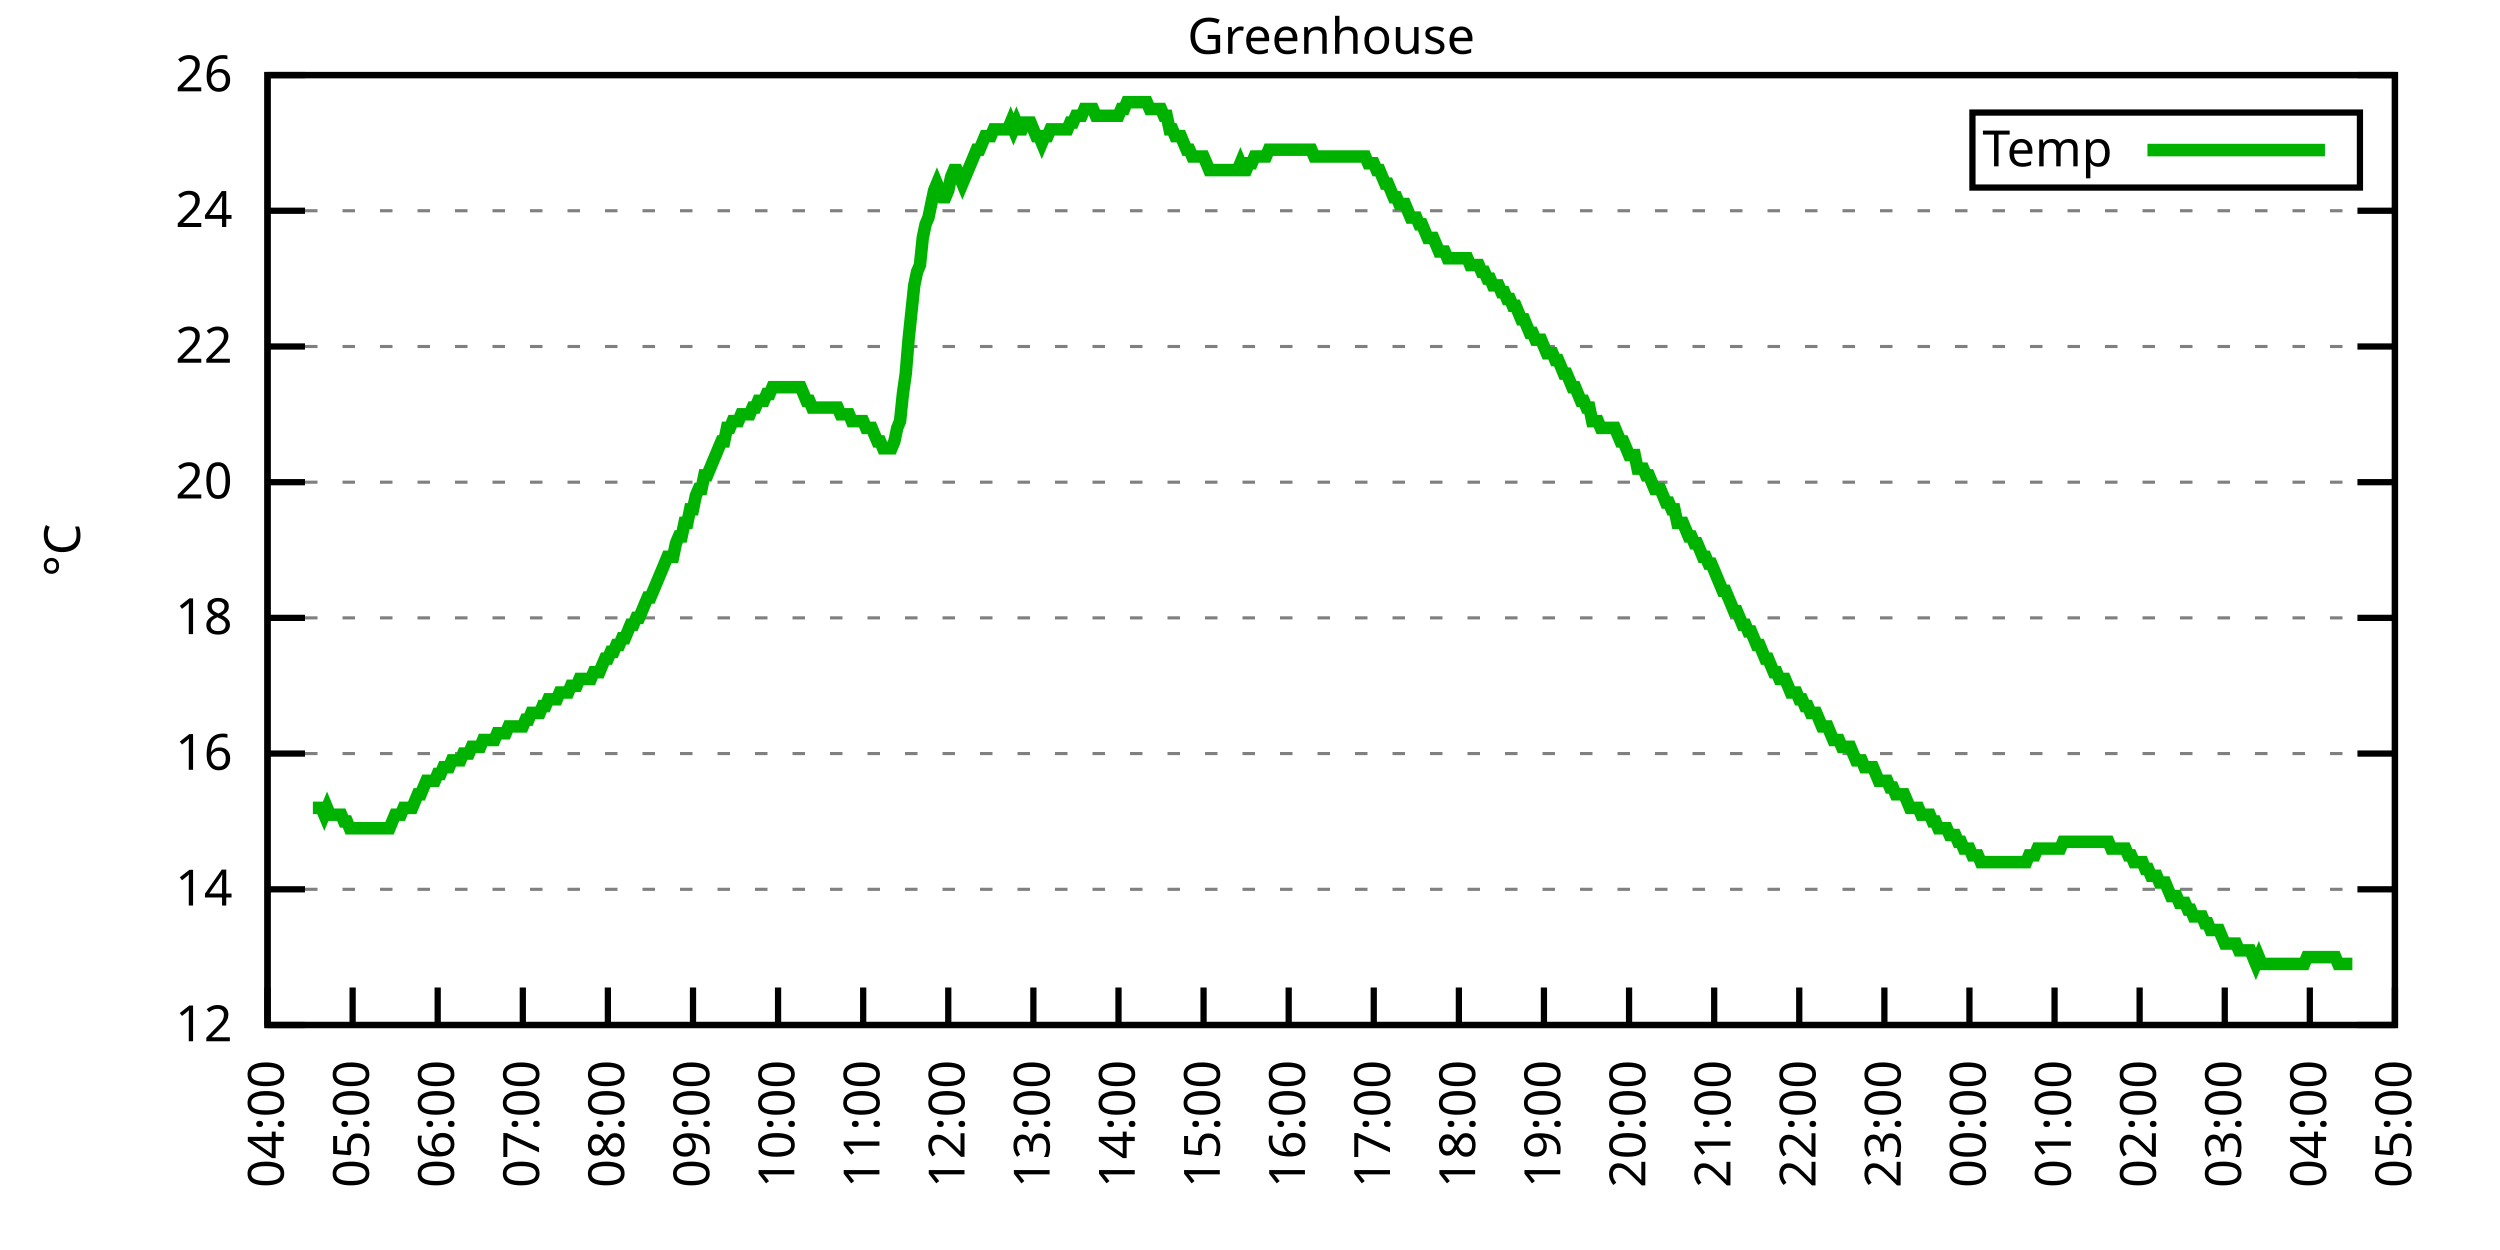
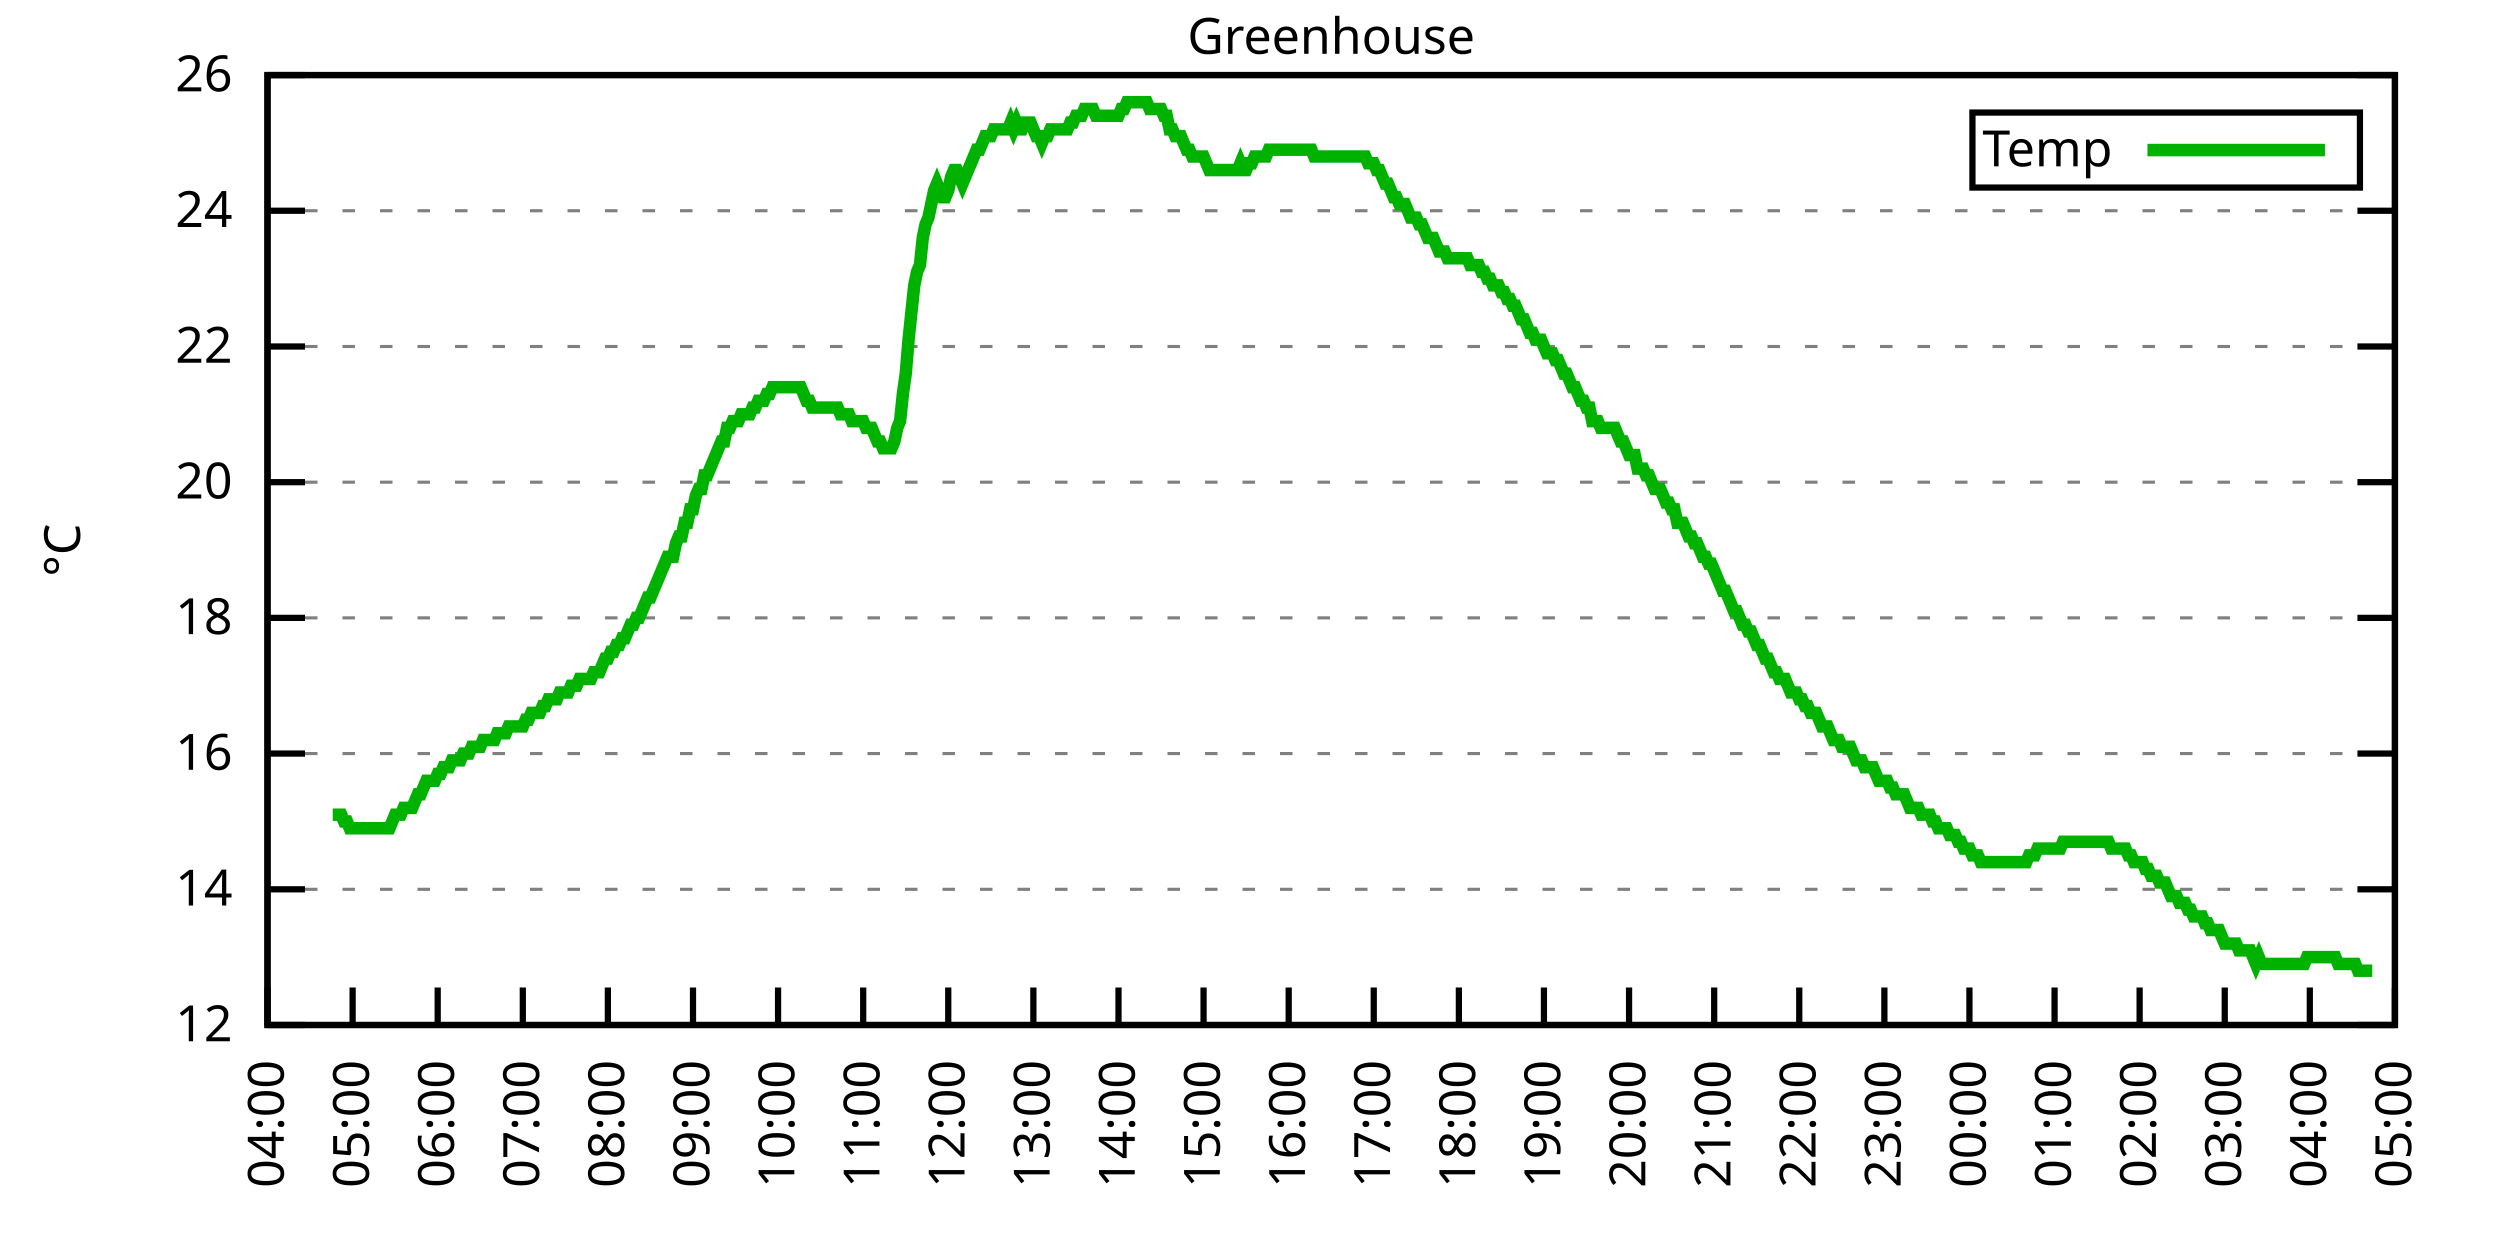
<svg xmlns="http://www.w3.org/2000/svg" xmlns:xlink="http://www.w3.org/1999/xlink" width="400" height="200" viewBox="0 0 400 200">
  <g id="gnuplot_canvas">
    <rect x="0" y="0" width="400" height="200" fill="none" />
    <defs>
      <circle id="gpDot" r="0.5" stroke-width="0.5" stroke="currentColor" />
      <path id="gpPt0" stroke-width="0.333" stroke="currentColor" d="M-1,0 h2 M0,-1 v2" />
      <path id="gpPt1" stroke-width="0.333" stroke="currentColor" d="M-1,-1 L1,1 M1,-1 L-1,1" />
      <path id="gpPt2" stroke-width="0.333" stroke="currentColor" d="M-1,0 L1,0 M0,-1 L0,1 M-1,-1 L1,1 M-1,1 L1,-1" />
      <rect id="gpPt3" stroke-width="0.333" stroke="currentColor" x="-1" y="-1" width="2" height="2" />
      <rect id="gpPt4" stroke-width="0.333" stroke="currentColor" fill="currentColor" x="-1" y="-1" width="2" height="2" />
      <circle id="gpPt5" stroke-width="0.333" stroke="currentColor" cx="0" cy="0" r="1" />
      <use xlink:href="#gpPt5" id="gpPt6" fill="currentColor" stroke="none" />
      <path id="gpPt7" stroke-width="0.333" stroke="currentColor" d="M0,-1.33 L-1.33,0.67 L1.33,0.67 z" />
      <use xlink:href="#gpPt7" id="gpPt8" fill="currentColor" stroke="none" />
      <use xlink:href="#gpPt7" id="gpPt9" stroke="currentColor" transform="rotate(180)" />
      <use xlink:href="#gpPt9" id="gpPt10" fill="currentColor" stroke="none" />
      <use xlink:href="#gpPt3" id="gpPt11" stroke="currentColor" transform="rotate(45)" />
      <use xlink:href="#gpPt11" id="gpPt12" fill="currentColor" stroke="none" />
      <path id="gpPt13" stroke-width="0.333" stroke="currentColor" d="M0,1.330 L1.265,0.411 L0.782,-1.067 L-0.782,-1.076 L-1.265,0.411 z" />
      <use xlink:href="#gpPt13" id="gpPt14" fill="currentColor" stroke="none" />
      <filter id="textbox" filterUnits="objectBoundingBox" x="0" y="0" height="1" width="1">
        <feFlood flood-color="white" flood-opacity="1" result="bgnd" />
        <feComposite in="SourceGraphic" in2="bgnd" operator="atop" />
      </filter>
      <filter id="greybox" filterUnits="objectBoundingBox" x="0" y="0" height="1" width="1">
        <feFlood flood-color="lightgrey" flood-opacity="1" result="grey" />
        <feComposite in="SourceGraphic" in2="grey" operator="atop" />
      </filter>
    </defs>
    <g fill="none" color="white" stroke="currentColor" stroke-width="1.00" stroke-linecap="butt" stroke-linejoin="miter">
</g>
    <g fill="none" color="black" stroke="currentColor" stroke-width="1.00" stroke-linecap="butt" stroke-linejoin="miter">
      <g stroke="none" shape-rendering="crispEdges">
        <polygon fill="rgb(255, 255, 255)" points="42.80,164.00 383.18,164.00 383.18,12.02 42.80,12.02 " />
      </g>
    </g>
    <g fill="none" color="black" stroke="currentColor" stroke-width="1.00" stroke-linecap="butt" stroke-linejoin="miter">
</g>
    <g fill="none" color="black" stroke="black" stroke-width="0.50" stroke-linecap="butt" stroke-linejoin="miter">
</g>
    <g fill="none" color="gray" stroke="currentColor" stroke-width="0.50" stroke-linecap="butt" stroke-linejoin="miter">
      <path stroke="gray" stroke-dasharray="2,4" class="gridline" d="M42.80,164.00 L383.19,164.00  " />
    </g>
    <g fill="none" color="gray" stroke="gray" stroke-width="1.00" stroke-linecap="butt" stroke-linejoin="miter">
</g>
    <g fill="none" color="black" stroke="currentColor" stroke-width="1.00" stroke-linecap="butt" stroke-linejoin="miter">
      <path stroke="black" d="M42.80,164.00 L48.80,164.00 M383.19,164.00 L377.19,164.00  " />
      <g transform="translate(37.20,166.60)" stroke="none" fill="black" font-family="Sans" font-size="8.00" text-anchor="end">
        <text>
          <tspan font-family="Sans"> 12</tspan>
        </text>
      </g>
    </g>
    <g fill="none" color="black" stroke="currentColor" stroke-width="1.00" stroke-linecap="butt" stroke-linejoin="miter">
</g>
    <g fill="none" color="black" stroke="black" stroke-width="0.50" stroke-linecap="butt" stroke-linejoin="miter">
</g>
    <g fill="none" color="gray" stroke="currentColor" stroke-width="0.50" stroke-linecap="butt" stroke-linejoin="miter">
      <path stroke="gray" stroke-dasharray="2,4" class="gridline" d="M42.80,142.29 L383.19,142.29  " />
    </g>
    <g fill="none" color="gray" stroke="gray" stroke-width="1.00" stroke-linecap="butt" stroke-linejoin="miter">
</g>
    <g fill="none" color="black" stroke="currentColor" stroke-width="1.00" stroke-linecap="butt" stroke-linejoin="miter">
      <path stroke="black" d="M42.80,142.29 L48.80,142.29 M383.19,142.29 L377.19,142.29  " />
      <g transform="translate(37.20,144.89)" stroke="none" fill="black" font-family="Sans" font-size="8.00" text-anchor="end">
        <text>
          <tspan font-family="Sans"> 14</tspan>
        </text>
      </g>
    </g>
    <g fill="none" color="black" stroke="currentColor" stroke-width="1.00" stroke-linecap="butt" stroke-linejoin="miter">
</g>
    <g fill="none" color="black" stroke="black" stroke-width="0.50" stroke-linecap="butt" stroke-linejoin="miter">
</g>
    <g fill="none" color="gray" stroke="currentColor" stroke-width="0.50" stroke-linecap="butt" stroke-linejoin="miter">
      <path stroke="gray" stroke-dasharray="2,4" class="gridline" d="M42.80,120.57 L383.19,120.57  " />
    </g>
    <g fill="none" color="gray" stroke="gray" stroke-width="1.00" stroke-linecap="butt" stroke-linejoin="miter">
</g>
    <g fill="none" color="black" stroke="currentColor" stroke-width="1.00" stroke-linecap="butt" stroke-linejoin="miter">
      <path stroke="black" d="M42.80,120.57 L48.80,120.57 M383.19,120.57 L377.19,120.57  " />
      <g transform="translate(37.20,123.17)" stroke="none" fill="black" font-family="Sans" font-size="8.00" text-anchor="end">
        <text>
          <tspan font-family="Sans"> 16</tspan>
        </text>
      </g>
    </g>
    <g fill="none" color="black" stroke="currentColor" stroke-width="1.00" stroke-linecap="butt" stroke-linejoin="miter">
</g>
    <g fill="none" color="black" stroke="black" stroke-width="0.50" stroke-linecap="butt" stroke-linejoin="miter">
</g>
    <g fill="none" color="gray" stroke="currentColor" stroke-width="0.50" stroke-linecap="butt" stroke-linejoin="miter">
      <path stroke="gray" stroke-dasharray="2,4" class="gridline" d="M42.80,98.86 L383.19,98.86  " />
    </g>
    <g fill="none" color="gray" stroke="gray" stroke-width="1.00" stroke-linecap="butt" stroke-linejoin="miter">
</g>
    <g fill="none" color="black" stroke="currentColor" stroke-width="1.00" stroke-linecap="butt" stroke-linejoin="miter">
      <path stroke="black" d="M42.80,98.86 L48.80,98.86 M383.19,98.86 L377.19,98.86  " />
      <g transform="translate(37.20,101.46)" stroke="none" fill="black" font-family="Sans" font-size="8.00" text-anchor="end">
        <text>
          <tspan font-family="Sans"> 18</tspan>
        </text>
      </g>
    </g>
    <g fill="none" color="black" stroke="currentColor" stroke-width="1.00" stroke-linecap="butt" stroke-linejoin="miter">
</g>
    <g fill="none" color="black" stroke="black" stroke-width="0.50" stroke-linecap="butt" stroke-linejoin="miter">
</g>
    <g fill="none" color="gray" stroke="currentColor" stroke-width="0.50" stroke-linecap="butt" stroke-linejoin="miter">
      <path stroke="gray" stroke-dasharray="2,4" class="gridline" d="M42.80,77.15 L383.19,77.15  " />
    </g>
    <g fill="none" color="gray" stroke="gray" stroke-width="1.00" stroke-linecap="butt" stroke-linejoin="miter">
</g>
    <g fill="none" color="black" stroke="currentColor" stroke-width="1.00" stroke-linecap="butt" stroke-linejoin="miter">
      <path stroke="black" d="M42.80,77.15 L48.80,77.15 M383.19,77.15 L377.19,77.15  " />
      <g transform="translate(37.20,79.75)" stroke="none" fill="black" font-family="Sans" font-size="8.00" text-anchor="end">
        <text>
          <tspan font-family="Sans"> 20</tspan>
        </text>
      </g>
    </g>
    <g fill="none" color="black" stroke="currentColor" stroke-width="1.00" stroke-linecap="butt" stroke-linejoin="miter">
</g>
    <g fill="none" color="black" stroke="black" stroke-width="0.50" stroke-linecap="butt" stroke-linejoin="miter">
</g>
    <g fill="none" color="gray" stroke="currentColor" stroke-width="0.50" stroke-linecap="butt" stroke-linejoin="miter">
      <path stroke="gray" stroke-dasharray="2,4" class="gridline" d="M42.80,55.44 L383.19,55.44  " />
    </g>
    <g fill="none" color="gray" stroke="gray" stroke-width="1.00" stroke-linecap="butt" stroke-linejoin="miter">
</g>
    <g fill="none" color="black" stroke="currentColor" stroke-width="1.00" stroke-linecap="butt" stroke-linejoin="miter">
      <path stroke="black" d="M42.80,55.44 L48.80,55.44 M383.19,55.44 L377.19,55.44  " />
      <g transform="translate(37.20,58.04)" stroke="none" fill="black" font-family="Sans" font-size="8.00" text-anchor="end">
        <text>
          <tspan font-family="Sans"> 22</tspan>
        </text>
      </g>
    </g>
    <g fill="none" color="black" stroke="currentColor" stroke-width="1.00" stroke-linecap="butt" stroke-linejoin="miter">
</g>
    <g fill="none" color="black" stroke="black" stroke-width="0.50" stroke-linecap="butt" stroke-linejoin="miter">
</g>
    <g fill="none" color="gray" stroke="currentColor" stroke-width="0.50" stroke-linecap="butt" stroke-linejoin="miter">
      <path stroke="gray" stroke-dasharray="2,4" class="gridline" d="M42.80,33.72 L383.19,33.72  " />
    </g>
    <g fill="none" color="gray" stroke="gray" stroke-width="1.00" stroke-linecap="butt" stroke-linejoin="miter">
</g>
    <g fill="none" color="black" stroke="currentColor" stroke-width="1.00" stroke-linecap="butt" stroke-linejoin="miter">
      <path stroke="black" d="M42.80,33.72 L48.80,33.72 M383.19,33.72 L377.19,33.72  " />
      <g transform="translate(37.20,36.32)" stroke="none" fill="black" font-family="Sans" font-size="8.00" text-anchor="end">
        <text>
          <tspan font-family="Sans"> 24</tspan>
        </text>
      </g>
    </g>
    <g fill="none" color="black" stroke="currentColor" stroke-width="1.00" stroke-linecap="butt" stroke-linejoin="miter">
</g>
    <g fill="none" color="black" stroke="black" stroke-width="0.50" stroke-linecap="butt" stroke-linejoin="miter">
</g>
    <g fill="none" color="gray" stroke="currentColor" stroke-width="0.50" stroke-linecap="butt" stroke-linejoin="miter">
      <path stroke="gray" stroke-dasharray="2,4" class="gridline" d="M42.80,12.01 L383.19,12.01  " />
    </g>
    <g fill="none" color="gray" stroke="gray" stroke-width="1.00" stroke-linecap="butt" stroke-linejoin="miter">
</g>
    <g fill="none" color="black" stroke="currentColor" stroke-width="1.00" stroke-linecap="butt" stroke-linejoin="miter">
      <path stroke="black" d="M42.80,12.01 L48.80,12.01 M383.19,12.01 L377.19,12.01  " />
      <g transform="translate(37.20,14.61)" stroke="none" fill="black" font-family="Sans" font-size="8.00" text-anchor="end">
        <text>
          <tspan font-family="Sans"> 26</tspan>
        </text>
      </g>
    </g>
    <g fill="none" color="black" stroke="currentColor" stroke-width="1.00" stroke-linecap="butt" stroke-linejoin="miter">
      <path stroke="black" d="M42.80,164.00 L42.80,158.00  " />
      <g transform="translate(45.40,169.60) rotate(270.00)" stroke="none" fill="black" font-family="Sans" font-size="8.00" text-anchor="end">
        <text>
          <tspan font-family="Sans">04:00</tspan>
        </text>
      </g>
    </g>
    <g fill="none" color="black" stroke="currentColor" stroke-width="1.00" stroke-linecap="butt" stroke-linejoin="miter">
      <path stroke="black" d="M56.42,164.00 L56.42,158.00  " />
      <g transform="translate(59.02,169.60) rotate(270.00)" stroke="none" fill="black" font-family="Sans" font-size="8.00" text-anchor="end">
        <text>
          <tspan font-family="Sans">05:00</tspan>
        </text>
      </g>
    </g>
    <g fill="none" color="black" stroke="currentColor" stroke-width="1.00" stroke-linecap="butt" stroke-linejoin="miter">
      <path stroke="black" d="M70.03,164.00 L70.03,158.00  " />
      <g transform="translate(72.63,169.60) rotate(270.00)" stroke="none" fill="black" font-family="Sans" font-size="8.00" text-anchor="end">
        <text>
          <tspan font-family="Sans">06:00</tspan>
        </text>
      </g>
    </g>
    <g fill="none" color="black" stroke="currentColor" stroke-width="1.00" stroke-linecap="butt" stroke-linejoin="miter">
      <path stroke="black" d="M83.65,164.00 L83.65,158.00  " />
      <g transform="translate(86.25,169.60) rotate(270.00)" stroke="none" fill="black" font-family="Sans" font-size="8.00" text-anchor="end">
        <text>
          <tspan font-family="Sans">07:00</tspan>
        </text>
      </g>
    </g>
    <g fill="none" color="black" stroke="currentColor" stroke-width="1.00" stroke-linecap="butt" stroke-linejoin="miter">
      <path stroke="black" d="M97.26,164.00 L97.26,158.00  " />
      <g transform="translate(99.86,169.60) rotate(270.00)" stroke="none" fill="black" font-family="Sans" font-size="8.00" text-anchor="end">
        <text>
          <tspan font-family="Sans">08:00</tspan>
        </text>
      </g>
    </g>
    <g fill="none" color="black" stroke="currentColor" stroke-width="1.00" stroke-linecap="butt" stroke-linejoin="miter">
      <path stroke="black" d="M110.88,164.00 L110.88,158.00  " />
      <g transform="translate(113.48,169.60) rotate(270.00)" stroke="none" fill="black" font-family="Sans" font-size="8.00" text-anchor="end">
        <text>
          <tspan font-family="Sans">09:00</tspan>
        </text>
      </g>
    </g>
    <g fill="none" color="black" stroke="currentColor" stroke-width="1.00" stroke-linecap="butt" stroke-linejoin="miter">
      <path stroke="black" d="M124.49,164.00 L124.49,158.00  " />
      <g transform="translate(127.09,169.60) rotate(270.00)" stroke="none" fill="black" font-family="Sans" font-size="8.00" text-anchor="end">
        <text>
          <tspan font-family="Sans">10:00</tspan>
        </text>
      </g>
    </g>
    <g fill="none" color="black" stroke="currentColor" stroke-width="1.00" stroke-linecap="butt" stroke-linejoin="miter">
      <path stroke="black" d="M138.11,164.00 L138.11,158.00  " />
      <g transform="translate(140.71,169.60) rotate(270.00)" stroke="none" fill="black" font-family="Sans" font-size="8.00" text-anchor="end">
        <text>
          <tspan font-family="Sans">11:00</tspan>
        </text>
      </g>
    </g>
    <g fill="none" color="black" stroke="currentColor" stroke-width="1.00" stroke-linecap="butt" stroke-linejoin="miter">
      <path stroke="black" d="M151.72,164.00 L151.72,158.00  " />
      <g transform="translate(154.32,169.60) rotate(270.00)" stroke="none" fill="black" font-family="Sans" font-size="8.00" text-anchor="end">
        <text>
          <tspan font-family="Sans">12:00</tspan>
        </text>
      </g>
    </g>
    <g fill="none" color="black" stroke="currentColor" stroke-width="1.00" stroke-linecap="butt" stroke-linejoin="miter">
      <path stroke="black" d="M165.34,164.00 L165.34,158.00  " />
      <g transform="translate(167.94,169.60) rotate(270.00)" stroke="none" fill="black" font-family="Sans" font-size="8.00" text-anchor="end">
        <text>
          <tspan font-family="Sans">13:00</tspan>
        </text>
      </g>
    </g>
    <g fill="none" color="black" stroke="currentColor" stroke-width="1.00" stroke-linecap="butt" stroke-linejoin="miter">
      <path stroke="black" d="M178.96,164.00 L178.96,158.00  " />
      <g transform="translate(181.56,169.60) rotate(270.00)" stroke="none" fill="black" font-family="Sans" font-size="8.00" text-anchor="end">
        <text>
          <tspan font-family="Sans">14:00</tspan>
        </text>
      </g>
    </g>
    <g fill="none" color="black" stroke="currentColor" stroke-width="1.00" stroke-linecap="butt" stroke-linejoin="miter">
      <path stroke="black" d="M192.57,164.00 L192.57,158.00  " />
      <g transform="translate(195.17,169.60) rotate(270.00)" stroke="none" fill="black" font-family="Sans" font-size="8.00" text-anchor="end">
        <text>
          <tspan font-family="Sans">15:00</tspan>
        </text>
      </g>
    </g>
    <g fill="none" color="black" stroke="currentColor" stroke-width="1.00" stroke-linecap="butt" stroke-linejoin="miter">
      <path stroke="black" d="M206.19,164.00 L206.19,158.00  " />
      <g transform="translate(208.79,169.60) rotate(270.00)" stroke="none" fill="black" font-family="Sans" font-size="8.00" text-anchor="end">
        <text>
          <tspan font-family="Sans">16:00</tspan>
        </text>
      </g>
    </g>
    <g fill="none" color="black" stroke="currentColor" stroke-width="1.00" stroke-linecap="butt" stroke-linejoin="miter">
      <path stroke="black" d="M219.80,164.00 L219.80,158.00  " />
      <g transform="translate(222.40,169.60) rotate(270.00)" stroke="none" fill="black" font-family="Sans" font-size="8.00" text-anchor="end">
        <text>
          <tspan font-family="Sans">17:00</tspan>
        </text>
      </g>
    </g>
    <g fill="none" color="black" stroke="currentColor" stroke-width="1.00" stroke-linecap="butt" stroke-linejoin="miter">
      <path stroke="black" d="M233.42,164.00 L233.42,158.00  " />
      <g transform="translate(236.02,169.60) rotate(270.00)" stroke="none" fill="black" font-family="Sans" font-size="8.00" text-anchor="end">
        <text>
          <tspan font-family="Sans">18:00</tspan>
        </text>
      </g>
    </g>
    <g fill="none" color="black" stroke="currentColor" stroke-width="1.00" stroke-linecap="butt" stroke-linejoin="miter">
      <path stroke="black" d="M247.03,164.00 L247.03,158.00  " />
      <g transform="translate(249.63,169.60) rotate(270.00)" stroke="none" fill="black" font-family="Sans" font-size="8.00" text-anchor="end">
        <text>
          <tspan font-family="Sans">19:00</tspan>
        </text>
      </g>
    </g>
    <g fill="none" color="black" stroke="currentColor" stroke-width="1.00" stroke-linecap="butt" stroke-linejoin="miter">
      <path stroke="black" d="M260.65,164.00 L260.65,158.00  " />
      <g transform="translate(263.25,169.60) rotate(270.00)" stroke="none" fill="black" font-family="Sans" font-size="8.00" text-anchor="end">
        <text>
          <tspan font-family="Sans">20:00</tspan>
        </text>
      </g>
    </g>
    <g fill="none" color="black" stroke="currentColor" stroke-width="1.00" stroke-linecap="butt" stroke-linejoin="miter">
      <path stroke="black" d="M274.27,164.00 L274.27,158.00  " />
      <g transform="translate(276.87,169.60) rotate(270.00)" stroke="none" fill="black" font-family="Sans" font-size="8.00" text-anchor="end">
        <text>
          <tspan font-family="Sans">21:00</tspan>
        </text>
      </g>
    </g>
    <g fill="none" color="black" stroke="currentColor" stroke-width="1.00" stroke-linecap="butt" stroke-linejoin="miter">
      <path stroke="black" d="M287.88,164.00 L287.88,158.00  " />
      <g transform="translate(290.48,169.60) rotate(270.00)" stroke="none" fill="black" font-family="Sans" font-size="8.00" text-anchor="end">
        <text>
          <tspan font-family="Sans">22:00</tspan>
        </text>
      </g>
    </g>
    <g fill="none" color="black" stroke="currentColor" stroke-width="1.00" stroke-linecap="butt" stroke-linejoin="miter">
      <path stroke="black" d="M301.50,164.00 L301.50,158.00  " />
      <g transform="translate(304.10,169.60) rotate(270.00)" stroke="none" fill="black" font-family="Sans" font-size="8.00" text-anchor="end">
        <text>
          <tspan font-family="Sans">23:00</tspan>
        </text>
      </g>
    </g>
    <g fill="none" color="black" stroke="currentColor" stroke-width="1.00" stroke-linecap="butt" stroke-linejoin="miter">
      <path stroke="black" d="M315.11,164.00 L315.11,158.00  " />
      <g transform="translate(317.71,169.60) rotate(270.00)" stroke="none" fill="black" font-family="Sans" font-size="8.00" text-anchor="end">
        <text>
          <tspan font-family="Sans">00:00</tspan>
        </text>
      </g>
    </g>
    <g fill="none" color="black" stroke="currentColor" stroke-width="1.00" stroke-linecap="butt" stroke-linejoin="miter">
      <path stroke="black" d="M328.73,164.00 L328.73,158.00  " />
      <g transform="translate(331.33,169.60) rotate(270.00)" stroke="none" fill="black" font-family="Sans" font-size="8.00" text-anchor="end">
        <text>
          <tspan font-family="Sans">01:00</tspan>
        </text>
      </g>
    </g>
    <g fill="none" color="black" stroke="currentColor" stroke-width="1.00" stroke-linecap="butt" stroke-linejoin="miter">
      <path stroke="black" d="M342.34,164.00 L342.34,158.00  " />
      <g transform="translate(344.94,169.60) rotate(270.00)" stroke="none" fill="black" font-family="Sans" font-size="8.00" text-anchor="end">
        <text>
          <tspan font-family="Sans">02:00</tspan>
        </text>
      </g>
    </g>
    <g fill="none" color="black" stroke="currentColor" stroke-width="1.00" stroke-linecap="butt" stroke-linejoin="miter">
      <path stroke="black" d="M355.96,164.00 L355.96,158.00  " />
      <g transform="translate(358.56,169.60) rotate(270.00)" stroke="none" fill="black" font-family="Sans" font-size="8.00" text-anchor="end">
        <text>
          <tspan font-family="Sans">03:00</tspan>
        </text>
      </g>
    </g>
    <g fill="none" color="black" stroke="currentColor" stroke-width="1.00" stroke-linecap="butt" stroke-linejoin="miter">
      <path stroke="black" d="M369.57,164.00 L369.57,158.00  " />
      <g transform="translate(372.17,169.60) rotate(270.00)" stroke="none" fill="black" font-family="Sans" font-size="8.00" text-anchor="end">
        <text>
          <tspan font-family="Sans">04:00</tspan>
        </text>
      </g>
    </g>
    <g fill="none" color="black" stroke="currentColor" stroke-width="1.00" stroke-linecap="butt" stroke-linejoin="miter">
      <path stroke="black" d="M383.19,164.00 L383.19,158.00  " />
      <g transform="translate(385.79,169.60) rotate(270.00)" stroke="none" fill="black" font-family="Sans" font-size="8.00" text-anchor="end">
        <text>
          <tspan font-family="Sans">05:00</tspan>
        </text>
      </g>
    </g>
    <g fill="none" color="black" stroke="currentColor" stroke-width="1.00" stroke-linecap="butt" stroke-linejoin="miter">
</g>
    <g fill="none" color="black" stroke="currentColor" stroke-width="1.00" stroke-linecap="butt" stroke-linejoin="miter">
      <path stroke="black" d="M42.80,12.01 L42.80,164.00 L383.19,164.00 L383.19,12.01 L42.80,12.01 Z  " />
    </g>
    <g fill="none" color="black" stroke="currentColor" stroke-width="1.00" stroke-linecap="butt" stroke-linejoin="miter">
</g>
    <g fill="none" color="black" stroke="currentColor" stroke-width="1.00" stroke-linecap="butt" stroke-linejoin="miter">
      <path stroke="black" d="M315.59,30.01 L315.59,18.01 L377.59,18.01 L377.59,30.01 L315.59,30.01 Z  " />
    </g>
    <g id="Greenhouse_plot_1">
      <g fill="none" color="white" stroke="black" stroke-width="2.00" stroke-linecap="butt" stroke-linejoin="miter">
</g>
      <g fill="none" color="black" stroke="currentColor" stroke-width="2.00" stroke-linecap="butt" stroke-linejoin="miter">
        <g transform="translate(337.99,26.61)" stroke="none" fill="black" font-family="Sans" font-size="8.00" text-anchor="end">
          <text>
            <tspan font-family="Sans">Temp</tspan>
          </text>
        </g>
      </g>
      <g fill="none" color="black" stroke="currentColor" stroke-width="2.00" stroke-linecap="butt" stroke-linejoin="miter">
-         <path stroke="rgb(  0, 178,   0)" d="M343.59,24.01 L371.99,24.01 M50.06,129.26 L50.52,129.26 L50.97,129.26 L51.42,129.26 L51.88,130.35 L52.33,129.26   L52.78,130.35 L53.24,130.35 L53.69,130.35 L54.15,130.35 L54.60,130.35 L55.05,131.43 L55.51,131.43 L55.96,132.52   L56.42,132.52 L56.87,132.52 L57.32,132.52 L57.78,132.52 L58.23,132.52 L58.68,132.52 L59.14,132.52 L59.59,132.52   L60.05,132.52 L60.50,132.52 L60.95,132.52 L61.41,132.52 L61.86,132.52 L62.32,132.52 L62.77,131.43 L63.22,130.35   L63.68,130.35 L64.13,130.35 L64.58,129.26 L65.04,129.26 L65.49,129.26 L65.95,129.26 L66.40,128.17 L66.85,127.09   L67.31,127.09 L67.76,126.00 L68.22,124.92 L68.67,124.92 L69.12,124.92 L69.58,124.92 L70.03,123.83 L70.49,123.83   L70.94,122.75 L71.39,122.75 L71.85,122.75 L72.30,121.66 L72.75,121.66 L73.21,121.66 L73.66,121.66 L74.12,120.57   L74.57,120.57 L75.02,120.57 L75.48,119.49 L75.93,119.49 L76.39,119.49 L76.84,119.49 L77.29,118.40 L77.75,118.40   L78.20,118.40 L78.65,118.40 L79.11,118.40 L79.56,117.32 L80.02,117.32 L80.47,117.32 L80.92,117.32 L81.38,116.23   L81.83,116.23 L82.29,116.23 L82.74,116.23 L83.19,116.23 L83.65,116.23 L84.10,115.15 L84.55,115.15 L85.01,114.06   L85.46,114.06 L85.92,114.06 L86.37,114.06 L86.82,112.97 L87.28,112.97 L87.73,111.89 L88.19,111.89 L88.64,111.89   L89.09,111.89 L89.55,110.80 L90.00,110.80 L90.45,110.80 L90.91,110.80 L91.36,109.72 L91.82,109.72 L92.27,109.72   L92.72,108.63 L93.18,108.63 L93.63,108.63 L94.09,108.63 L94.54,108.63 L94.99,107.55 L95.45,107.55 L95.90,107.55   L96.35,106.46 L96.81,105.38 L97.26,105.38 L97.72,104.29 L98.17,104.29 L98.62,103.20 L99.08,103.20 L99.53,102.12   L99.99,102.12 L100.44,101.03 L100.89,99.95 L101.35,99.95 L101.80,98.86 L102.25,98.86 L102.71,97.78 L103.16,96.69   L103.62,95.60 L104.07,95.60 L104.52,94.52 L104.98,93.43 L105.43,92.35 L105.89,91.26 L106.34,90.18 L106.79,89.09   L107.25,89.09 L107.70,89.09 L108.15,86.92 L108.61,85.83 L109.06,85.83 L109.52,83.66 L109.97,83.66 L110.42,81.49   L110.88,81.49 L111.33,79.32 L111.79,78.23 L112.24,78.23 L112.69,76.06 L113.15,76.06 L113.60,74.98 L114.05,73.89   L114.51,72.81 L114.96,71.72 L115.42,70.63 L115.87,70.63 L116.32,68.46 L116.78,68.46 L117.23,67.38 L117.69,67.38   L118.14,67.38 L118.59,66.29 L119.05,66.29 L119.50,66.29 L119.96,66.29 L120.41,65.21 L120.86,65.21 L121.32,64.12   L121.77,64.12 L122.22,64.12 L122.68,63.04 L123.13,63.04 L123.59,61.95 L124.04,61.95 L124.49,61.95 L124.95,61.95   L125.40,61.95 L125.86,61.95 L126.31,61.95 L126.76,61.95 L127.22,61.95 L127.67,61.95 L128.12,61.95 L128.58,63.04   L129.03,64.12 L129.49,64.12 L129.94,65.21 L130.39,65.21 L130.85,65.21 L131.30,65.21 L131.76,65.21 L132.21,65.21   L132.66,65.21 L133.12,65.21 L133.57,65.21 L134.02,65.21 L134.48,66.29 L134.93,66.29 L135.39,66.29 L135.84,66.29   L136.29,67.38 L136.75,67.38 L137.20,67.38 L137.66,67.38 L138.11,67.38 L138.56,68.46 L139.02,68.46 L139.47,68.46   L139.92,69.55 L140.38,70.63 L140.83,70.63 L141.29,71.72 L141.74,71.72 L142.19,71.72 L142.65,71.72 L143.10,70.63   L143.56,68.46 L144.01,67.38 L144.46,63.04 L144.92,59.78 L145.37,54.35 L145.82,50.01 L146.28,45.66 L146.73,43.49   L147.19,42.41 L147.64,38.07 L148.09,35.89 L148.55,34.81 L149.00,32.64 L149.46,30.47 L149.91,29.38 L150.36,30.47   L150.82,31.55 L151.27,31.55 L151.72,30.47 L152.18,28.29 L152.63,27.21 L153.09,27.21 L153.54,28.29 L153.99,29.38   L154.45,28.29 L154.90,27.21 L155.36,26.12 L155.81,25.04 L156.26,23.95 L156.72,23.95 L157.17,22.87 L157.62,21.78   L158.08,21.78 L158.53,21.78 L158.99,20.70 L159.44,20.70 L159.89,20.70 L160.35,20.70 L160.80,20.70 L161.26,20.70   L161.71,19.61 L162.16,20.70 L162.62,19.61 L163.07,20.70 L163.52,20.70 L163.98,19.61 L164.43,19.61 L164.89,19.61   L165.34,20.70 L165.79,21.78 L166.25,21.78 L166.70,22.87 L167.16,21.78 L167.61,21.78 L168.06,20.70 L168.52,20.70   L168.97,20.70 L169.43,20.70 L169.88,20.70 L170.33,20.70 L170.79,20.70 L171.24,19.61 L171.69,19.61 L172.15,18.52   L172.60,18.52 L173.06,18.52 L173.51,17.44 L173.96,17.44 L174.42,17.44 L174.87,17.44 L175.33,18.52 L175.78,18.52   L176.23,18.52 L176.69,18.52 L177.14,18.52 L177.59,18.52 L178.05,18.52 L178.50,18.52 L178.96,18.52 L179.41,17.44   L179.86,17.44 L180.32,16.35 L180.77,16.35 L181.23,16.35 L181.68,16.35 L182.13,16.35 L182.59,16.35 L183.04,16.35   L183.49,16.35 L183.95,17.44 L184.40,17.44 L184.86,17.44 L185.31,17.44 L185.76,17.44 L186.22,18.52 L186.67,18.52   L187.13,20.70 L187.58,20.70 L188.03,21.78 L188.49,21.78 L188.94,21.78 L189.39,22.87 L189.85,23.95 L190.30,23.95   L190.76,25.04 L191.21,25.04 L191.66,25.04 L192.12,25.04 L192.57,25.04 L193.03,26.12 L193.48,27.21 L193.93,27.21   L194.39,27.21 L194.84,27.21 L195.29,27.21 L195.75,27.21 L196.20,27.21 L196.66,27.21 L197.11,27.21 L197.56,27.21   L198.02,27.21 L198.47,26.12 L198.93,27.21 L199.38,27.21 L199.83,26.12 L200.29,26.12 L200.74,25.04 L201.19,25.04   L201.65,25.04 L202.10,25.04 L202.56,25.04 L203.01,23.95 L203.46,23.95 L203.92,23.95 L204.37,23.95 L204.83,23.95   L205.28,23.95 L205.73,23.95 L206.19,23.95 L206.64,23.95 L207.09,23.95 L207.55,23.95 L208.00,23.95 L208.46,23.95   L208.91,23.95 L209.36,23.95 L209.82,23.95 L210.27,25.04 L210.73,25.04 L211.18,25.04 L211.63,25.04 L212.09,25.04   L212.54,25.04 L213.00,25.04 L213.45,25.04 L213.90,25.04 L214.36,25.04 L214.81,25.04 L215.26,25.04 L215.72,25.04   L216.17,25.04 L216.63,25.04 L217.08,25.04 L217.53,25.04 L217.99,25.04 L218.44,25.04 L218.90,26.12 L219.35,26.12   L219.80,26.12 L220.26,27.21 L220.71,27.21 L221.16,28.29 L221.62,29.38 L222.07,29.38 L222.53,30.47 L222.98,31.55   L223.43,31.55 L223.89,32.64 L224.34,32.64 L224.80,32.64 L225.25,33.72 L225.70,34.81 L226.16,34.81 L226.61,34.81   L227.06,35.89 L227.52,35.89 L227.97,36.98 L228.43,38.07 L228.88,38.07 L229.33,38.07 L229.79,39.15 L230.24,40.24   L230.70,40.24 L231.15,40.24 L231.60,41.32 L232.06,41.32 L232.51,41.32 L232.96,41.32 L233.42,41.32 L233.87,41.32   L234.33,41.32 L234.78,41.32 L235.23,42.41 L235.69,42.41 L236.14,42.41 L236.60,42.41 L237.05,43.49 L237.50,43.49   L237.96,44.58 L238.41,44.58 L238.86,45.66 L239.32,45.66 L239.77,45.66 L240.23,46.75 L240.68,46.75 L241.13,47.84   L241.59,47.84 L242.04,48.92 L242.50,48.92 L242.95,50.01 L243.40,51.09 L243.86,51.09 L244.31,52.18 L244.76,53.26   L245.22,53.26 L245.67,54.35 L246.13,54.35 L246.58,54.35 L247.03,55.44 L247.49,56.52 L247.94,56.52 L248.40,56.52   L248.85,57.61 L249.30,57.61 L249.76,58.69 L250.21,59.78 L250.66,59.78 L251.12,60.86 L251.57,61.95 L252.03,61.95   L252.48,63.04 L252.93,64.12 L253.39,64.12 L253.84,65.21 L254.30,65.21 L254.75,67.38 L255.20,67.38 L255.66,67.38   L256.11,68.46 L256.56,68.46 L257.02,68.46 L257.47,68.46 L257.93,68.46 L258.38,68.46 L258.83,69.55 L259.29,70.63   L259.74,70.63 L260.20,71.72 L260.65,72.81 L261.10,72.81 L261.56,72.81 L262.01,74.98 L262.47,74.98 L262.92,74.98   L263.37,76.06 L263.83,76.06 L264.28,77.15 L264.73,78.23 L265.19,78.23 L265.64,78.23 L266.10,79.32 L266.55,80.41   L267.00,80.41 L267.46,81.49 L267.91,81.49 L268.37,83.66 L268.82,83.66 L269.27,83.66 L269.73,84.75 L270.18,85.83   L270.63,85.83 L271.09,86.92 L271.54,86.92 L272.00,88.00 L272.45,89.09 L272.90,89.09 L273.36,90.18 L273.81,90.18   L274.27,91.26 L274.72,92.35 L275.17,93.43 L275.63,94.52 L276.08,94.52 L276.53,95.60 L276.99,96.69 L277.44,97.78   L277.90,97.78 L278.35,98.86 L278.80,99.95 L279.26,99.95 L279.71,101.03 L280.17,101.03 L280.62,102.12 L281.07,103.20   L281.53,103.20 L281.98,104.29 L282.43,105.38 L282.89,105.38 L283.34,106.46 L283.80,107.55 L284.25,107.55 L284.70,108.63   L285.16,108.63 L285.61,108.63 L286.07,109.72 L286.52,110.80 L286.97,110.80 L287.43,110.80 L287.88,111.89 L288.33,111.89   L288.79,112.97 L289.24,112.97 L289.70,114.06 L290.15,114.06 L290.60,114.06 L291.06,115.15 L291.51,116.23 L291.97,116.23   L292.42,116.23 L292.87,117.32 L293.33,118.40 L293.78,118.40 L294.23,118.40 L294.69,119.49 L295.14,119.49 L295.60,119.49   L296.05,119.49 L296.50,120.57 L296.96,121.66 L297.41,121.66 L297.87,121.66 L298.32,122.75 L298.77,122.75 L299.23,122.75   L299.68,122.75 L300.13,123.83 L300.59,124.92 L301.04,124.92 L301.50,124.92 L301.95,124.92 L302.40,126.00 L302.86,126.00   L303.31,127.09 L303.77,127.09 L304.22,127.09 L304.67,127.09 L305.13,128.17 L305.58,129.26 L306.03,129.26 L306.49,129.26   L306.94,129.26 L307.40,130.35 L307.85,130.35 L308.30,130.35 L308.76,130.35 L309.21,131.43 L309.67,131.43 L310.12,132.52   L310.57,132.52 L311.03,132.52 L311.48,132.52 L311.94,133.60 L312.39,133.60 L312.84,133.60 L313.30,134.69 L313.75,134.69   L314.20,135.77 L314.66,135.77 L315.11,135.77 L315.57,136.86 L316.02,136.86 L316.47,136.86 L316.93,137.94 L317.38,137.94   L317.84,137.94 L318.29,137.94 L318.74,137.94 L319.20,137.94 L319.65,137.94 L320.10,137.94 L320.56,137.94 L321.01,137.94   L321.47,137.94 L321.92,137.94 L322.37,137.94 L322.83,137.94 L323.28,137.94 L323.74,137.94 L324.19,137.94 L324.64,136.86   L325.10,136.86 L325.55,136.86 L326.00,135.77 L326.46,135.77 L326.91,135.77 L327.37,135.77 L327.82,135.77 L328.27,135.77   L328.73,135.77 L329.18,135.77 L329.64,135.77 L330.09,134.69 L330.54,134.69 L331.00,134.69 L331.45,134.69 L331.90,134.69   L332.36,134.69 L332.81,134.69 L333.27,134.69 L333.72,134.69 L334.17,134.69 L334.63,134.69 L335.08,134.69 L335.54,134.69   L335.99,134.69 L336.44,134.69 L336.90,134.69 L337.35,134.69 L337.80,135.77 L338.26,135.77 L338.71,135.77 L339.17,135.77   L339.62,135.77 L340.07,135.77 L340.53,136.86 L340.98,136.86 L341.44,137.94 L341.89,137.94 L342.34,137.94 L342.80,137.94   L343.25,139.03 L343.70,139.03 L344.16,140.12 L344.61,140.12 L345.07,140.12 L345.52,141.20 L345.97,141.20 L346.43,141.20   L346.88,142.29 L347.34,143.37 L347.79,143.37 L348.24,143.37 L348.70,144.46 L349.15,144.46 L349.60,144.46 L350.06,145.54   L350.51,145.54 L350.97,146.63 L351.42,146.63 L351.87,146.63 L352.33,146.63 L352.78,147.72 L353.24,147.72 L353.69,148.80   L354.14,148.80 L354.60,148.80 L355.05,148.80 L355.50,149.89 L355.96,150.97 L356.41,150.97 L356.87,150.97 L357.32,150.97   L357.77,150.97 L358.23,152.06 L358.68,152.06 L359.14,152.06 L359.59,152.06 L360.04,152.06 L360.50,153.14 L360.95,154.23   L361.41,153.14 L361.86,154.23 L362.31,154.23 L362.77,154.23 L363.22,154.23 L363.67,154.23 L364.13,154.23 L364.58,154.23   L365.04,154.23 L365.49,154.23 L365.94,154.23 L366.40,154.23 L366.85,154.23 L367.31,154.23 L367.76,154.23 L368.21,154.23   L368.67,154.23 L369.12,153.14 L369.57,153.14 L370.03,153.14 L370.48,153.14 L370.94,153.14 L371.39,153.14 L371.84,153.14   L372.30,153.14 L372.75,153.14 L373.21,153.14 L373.66,153.14 L374.11,154.23 L374.57,154.23 L375.02,154.23 L375.47,154.23   L375.93,154.23 L376.38,154.23  " />
+         <path stroke="rgb(  0, 178,   0)" d="M343.59,24.01 L371.99,24.01 M53.24,130.35 L53.69,130.35 L54.15,130.35 L54.60,130.35 L55.05,131.43 L55.51,131.43   L55.96,132.52 L56.42,132.52 L56.87,132.52 L57.32,132.52 L57.78,132.52 L58.23,132.52 L58.68,132.52 L59.14,132.52   L59.59,132.52 L60.05,132.52 L60.50,132.52 L60.95,132.52 L61.41,132.52 L61.86,132.52 L62.32,132.52 L62.77,131.43   L63.22,130.35 L63.68,130.35 L64.13,130.35 L64.58,129.26 L65.04,129.26 L65.49,129.26 L65.95,129.26 L66.40,128.17   L66.85,127.09 L67.31,127.09 L67.76,126.00 L68.22,124.92 L68.67,124.92 L69.12,124.92 L69.58,124.92 L70.03,123.83   L70.49,123.83 L70.94,122.75 L71.39,122.75 L71.85,122.75 L72.30,121.66 L72.75,121.66 L73.21,121.66 L73.66,121.66   L74.12,120.57 L74.57,120.57 L75.02,120.57 L75.48,119.49 L75.93,119.49 L76.39,119.49 L76.84,119.49 L77.29,118.40   L77.75,118.40 L78.20,118.40 L78.65,118.40 L79.11,118.40 L79.56,117.32 L80.02,117.32 L80.47,117.32 L80.92,117.32   L81.38,116.23 L81.83,116.23 L82.29,116.23 L82.74,116.23 L83.19,116.23 L83.65,116.23 L84.10,115.15 L84.55,115.15   L85.01,114.06 L85.46,114.06 L85.92,114.06 L86.37,114.06 L86.82,112.97 L87.28,112.97 L87.73,111.89 L88.19,111.89   L88.64,111.89 L89.09,111.89 L89.55,110.80 L90.00,110.80 L90.45,110.80 L90.91,110.80 L91.36,109.72 L91.82,109.72   L92.27,109.72 L92.72,108.63 L93.18,108.63 L93.63,108.63 L94.09,108.63 L94.54,108.63 L94.99,107.55 L95.45,107.55   L95.90,107.55 L96.35,106.46 L96.81,105.38 L97.26,105.38 L97.72,104.29 L98.17,104.29 L98.62,103.20 L99.08,103.20   L99.53,102.12 L99.99,102.12 L100.44,101.03 L100.89,99.95 L101.35,99.95 L101.80,98.86 L102.25,98.86 L102.71,97.78   L103.16,96.69 L103.62,95.60 L104.07,95.60 L104.52,94.52 L104.98,93.43 L105.43,92.35 L105.89,91.26 L106.34,90.18   L106.79,89.09 L107.25,89.09 L107.70,89.09 L108.15,86.92 L108.61,85.83 L109.06,85.83 L109.52,83.66 L109.97,83.66   L110.42,81.49 L110.88,81.49 L111.33,79.32 L111.79,78.23 L112.24,78.23 L112.69,76.06 L113.15,76.06 L113.60,74.98   L114.05,73.89 L114.51,72.81 L114.96,71.72 L115.42,70.63 L115.87,70.63 L116.32,68.46 L116.78,68.46 L117.23,67.38   L117.69,67.38 L118.14,67.38 L118.59,66.29 L119.05,66.29 L119.50,66.29 L119.96,66.29 L120.41,65.21 L120.86,65.21   L121.32,64.12 L121.77,64.12 L122.22,64.12 L122.68,63.04 L123.13,63.04 L123.59,61.95 L124.04,61.95 L124.49,61.95   L124.95,61.95 L125.40,61.95 L125.86,61.95 L126.31,61.95 L126.76,61.95 L127.22,61.95 L127.67,61.95 L128.12,61.95   L128.58,63.04 L129.03,64.12 L129.49,64.12 L129.94,65.21 L130.39,65.21 L130.85,65.21 L131.30,65.21 L131.76,65.21   L132.21,65.21 L132.66,65.21 L133.12,65.21 L133.57,65.21 L134.02,65.21 L134.48,66.29 L134.93,66.29 L135.39,66.29   L135.84,66.29 L136.29,67.38 L136.75,67.38 L137.20,67.38 L137.66,67.38 L138.11,67.38 L138.56,68.46 L139.02,68.46   L139.47,68.46 L139.92,69.55 L140.38,70.63 L140.83,70.63 L141.29,71.72 L141.74,71.72 L142.19,71.72 L142.65,71.72   L143.10,70.63 L143.56,68.46 L144.01,67.38 L144.46,63.04 L144.92,59.78 L145.37,54.35 L145.82,50.01 L146.28,45.66   L146.73,43.49 L147.19,42.41 L147.64,38.07 L148.09,35.89 L148.55,34.81 L149.00,32.64 L149.46,30.47 L149.91,29.38   L150.36,30.47 L150.82,31.55 L151.27,31.55 L151.72,30.47 L152.18,28.29 L152.63,27.21 L153.09,27.21 L153.54,28.29   L153.99,29.38 L154.45,28.29 L154.90,27.21 L155.36,26.12 L155.81,25.04 L156.26,23.95 L156.72,23.95 L157.17,22.87   L157.62,21.78 L158.08,21.78 L158.53,21.78 L158.99,20.70 L159.44,20.70 L159.89,20.70 L160.35,20.70 L160.80,20.70   L161.26,20.70 L161.71,19.61 L162.16,20.70 L162.62,19.61 L163.07,20.70 L163.52,20.70 L163.98,19.61 L164.43,19.61   L164.89,19.61 L165.34,20.70 L165.79,21.78 L166.25,21.78 L166.70,22.87 L167.16,21.78 L167.61,21.78 L168.06,20.70   L168.52,20.70 L168.97,20.70 L169.43,20.70 L169.88,20.70 L170.33,20.70 L170.79,20.70 L171.24,19.61 L171.69,19.61   L172.15,18.52 L172.60,18.52 L173.06,18.52 L173.51,17.44 L173.96,17.44 L174.42,17.44 L174.87,17.44 L175.33,18.52   L175.78,18.52 L176.23,18.52 L176.69,18.52 L177.14,18.52 L177.59,18.52 L178.05,18.52 L178.50,18.52 L178.96,18.52   L179.41,17.44 L179.86,17.44 L180.32,16.35 L180.77,16.35 L181.23,16.35 L181.68,16.35 L182.13,16.35 L182.59,16.35   L183.04,16.35 L183.49,16.35 L183.95,17.44 L184.40,17.44 L184.86,17.44 L185.31,17.44 L185.76,17.44 L186.22,18.52   L186.67,18.52 L187.13,20.70 L187.58,20.70 L188.03,21.78 L188.49,21.78 L188.94,21.78 L189.39,22.87 L189.85,23.95   L190.30,23.95 L190.76,25.04 L191.21,25.04 L191.66,25.04 L192.12,25.04 L192.57,25.04 L193.03,26.12 L193.48,27.21   L193.93,27.21 L194.39,27.21 L194.84,27.21 L195.29,27.21 L195.75,27.21 L196.20,27.21 L196.66,27.21 L197.11,27.21   L197.56,27.21 L198.02,27.21 L198.47,26.12 L198.93,27.21 L199.38,27.21 L199.83,26.12 L200.29,26.12 L200.74,25.04   L201.19,25.04 L201.65,25.04 L202.10,25.04 L202.56,25.04 L203.01,23.95 L203.46,23.95 L203.92,23.95 L204.37,23.95   L204.83,23.95 L205.28,23.95 L205.73,23.95 L206.19,23.95 L206.64,23.95 L207.09,23.95 L207.55,23.95 L208.00,23.95   L208.46,23.95 L208.91,23.95 L209.36,23.95 L209.82,23.95 L210.27,25.04 L210.73,25.04 L211.18,25.04 L211.63,25.04   L212.09,25.04 L212.54,25.04 L213.00,25.04 L213.45,25.04 L213.90,25.04 L214.36,25.04 L214.81,25.04 L215.26,25.04   L215.72,25.04 L216.17,25.04 L216.63,25.04 L217.08,25.04 L217.53,25.04 L217.99,25.04 L218.44,25.04 L218.90,26.12   L219.35,26.12 L219.80,26.12 L220.26,27.21 L220.71,27.21 L221.16,28.29 L221.62,29.38 L222.07,29.38 L222.53,30.47   L222.98,31.55 L223.43,31.55 L223.89,32.64 L224.34,32.64 L224.80,32.64 L225.25,33.72 L225.70,34.81 L226.16,34.81   L226.61,34.81 L227.06,35.89 L227.52,35.89 L227.97,36.98 L228.43,38.07 L228.88,38.07 L229.33,38.07 L229.79,39.15   L230.24,40.24 L230.70,40.24 L231.15,40.24 L231.60,41.32 L232.06,41.32 L232.51,41.32 L232.96,41.32 L233.42,41.32   L233.87,41.32 L234.33,41.32 L234.78,41.32 L235.23,42.41 L235.69,42.41 L236.14,42.41 L236.60,42.41 L237.05,43.49   L237.50,43.49 L237.96,44.58 L238.41,44.58 L238.86,45.66 L239.32,45.66 L239.77,45.66 L240.23,46.75 L240.68,46.75   L241.13,47.84 L241.59,47.84 L242.04,48.92 L242.50,48.92 L242.95,50.01 L243.40,51.09 L243.86,51.09 L244.31,52.18   L244.76,53.26 L245.22,53.26 L245.67,54.35 L246.13,54.35 L246.58,54.35 L247.03,55.44 L247.49,56.52 L247.94,56.52   L248.40,56.52 L248.85,57.61 L249.30,57.61 L249.76,58.69 L250.21,59.78 L250.66,59.78 L251.12,60.86 L251.57,61.95   L252.03,61.95 L252.48,63.04 L252.93,64.12 L253.39,64.12 L253.84,65.21 L254.30,65.21 L254.75,67.38 L255.20,67.38   L255.66,67.38 L256.11,68.46 L256.56,68.46 L257.02,68.46 L257.47,68.46 L257.93,68.46 L258.38,68.46 L258.83,69.55   L259.29,70.63 L259.74,70.63 L260.20,71.72 L260.65,72.81 L261.10,72.81 L261.56,72.81 L262.01,74.98 L262.47,74.98   L262.92,74.98 L263.37,76.06 L263.83,76.06 L264.28,77.15 L264.73,78.23 L265.19,78.23 L265.64,78.23 L266.10,79.32   L266.55,80.41 L267.00,80.41 L267.46,81.49 L267.91,81.49 L268.37,83.66 L268.82,83.66 L269.27,83.66 L269.73,84.75   L270.18,85.83 L270.63,85.83 L271.09,86.92 L271.54,86.92 L272.00,88.00 L272.45,89.09 L272.90,89.09 L273.36,90.18   L273.81,90.18 L274.27,91.26 L274.72,92.35 L275.17,93.43 L275.63,94.52 L276.08,94.52 L276.53,95.60 L276.99,96.69   L277.44,97.78 L277.90,97.78 L278.35,98.86 L278.80,99.95 L279.26,99.95 L279.71,101.03 L280.17,101.03 L280.62,102.12   L281.07,103.20 L281.53,103.20 L281.98,104.29 L282.43,105.38 L282.89,105.38 L283.34,106.46 L283.80,107.55 L284.25,107.55   L284.70,108.63 L285.16,108.63 L285.61,108.63 L286.07,109.72 L286.52,110.80 L286.97,110.80 L287.43,110.80 L287.88,111.89   L288.33,111.89 L288.79,112.97 L289.24,112.97 L289.70,114.06 L290.15,114.06 L290.60,114.06 L291.06,115.15 L291.51,116.23   L291.97,116.23 L292.42,116.23 L292.87,117.32 L293.33,118.40 L293.78,118.40 L294.23,118.40 L294.69,119.49 L295.14,119.49   L295.60,119.49 L296.05,119.49 L296.50,120.57 L296.96,121.66 L297.41,121.66 L297.87,121.66 L298.32,122.75 L298.77,122.75   L299.23,122.75 L299.68,122.75 L300.13,123.83 L300.59,124.92 L301.04,124.92 L301.50,124.92 L301.95,124.92 L302.40,126.00   L302.86,126.00 L303.31,127.09 L303.77,127.09 L304.22,127.09 L304.67,127.09 L305.13,128.17 L305.58,129.26 L306.03,129.26   L306.49,129.26 L306.94,129.26 L307.40,130.35 L307.85,130.35 L308.30,130.35 L308.76,130.35 L309.21,131.43 L309.67,131.43   L310.12,132.52 L310.57,132.52 L311.03,132.52 L311.48,132.52 L311.94,133.60 L312.39,133.60 L312.84,133.60 L313.30,134.69   L313.75,134.69 L314.20,135.77 L314.66,135.77 L315.11,135.77 L315.57,136.86 L316.02,136.86 L316.47,136.86 L316.93,137.94   L317.38,137.94 L317.84,137.94 L318.29,137.94 L318.74,137.94 L319.20,137.94 L319.65,137.94 L320.10,137.94 L320.56,137.94   L321.01,137.94 L321.47,137.94 L321.92,137.94 L322.37,137.94 L322.83,137.94 L323.28,137.94 L323.74,137.94 L324.19,137.94   L324.64,136.86 L325.10,136.86 L325.55,136.86 L326.00,135.77 L326.46,135.77 L326.91,135.77 L327.37,135.77 L327.82,135.77   L328.27,135.77 L328.73,135.77 L329.18,135.77 L329.64,135.77 L330.09,134.69 L330.54,134.69 L331.00,134.69 L331.45,134.69   L331.90,134.69 L332.36,134.69 L332.81,134.69 L333.27,134.69 L333.72,134.69 L334.17,134.69 L334.63,134.69 L335.08,134.69   L335.54,134.69 L335.99,134.69 L336.44,134.69 L336.90,134.69 L337.35,134.69 L337.80,135.77 L338.26,135.77 L338.71,135.77   L339.17,135.77 L339.62,135.77 L340.07,135.77 L340.53,136.86 L340.98,136.86 L341.44,137.94 L341.89,137.94 L342.34,137.94   L342.80,137.94 L343.25,139.03 L343.70,139.03 L344.16,140.12 L344.61,140.12 L345.07,140.12 L345.52,141.20 L345.97,141.20   L346.43,141.20 L346.88,142.29 L347.34,143.37 L347.79,143.37 L348.24,143.37 L348.70,144.46 L349.15,144.46 L349.60,144.46   L350.06,145.54 L350.51,145.54 L350.97,146.63 L351.42,146.63 L351.87,146.63 L352.33,146.63 L352.78,147.72 L353.24,147.72   L353.69,148.80 L354.14,148.80 L354.60,148.80 L355.05,148.80 L355.50,149.89 L355.96,150.97 L356.41,150.97 L356.87,150.97   L357.32,150.97 L357.77,150.97 L358.23,152.06 L358.68,152.06 L359.14,152.06 L359.59,152.06 L360.04,152.06 L360.50,153.14   L360.95,154.23 L361.41,153.14 L361.86,154.23 L362.31,154.23 L362.77,154.23 L363.22,154.23 L363.67,154.23 L364.13,154.23   L364.58,154.23 L365.04,154.23 L365.49,154.23 L365.94,154.23 L366.40,154.23 L366.85,154.23 L367.31,154.23 L367.76,154.23   L368.21,154.23 L368.67,154.23 L369.12,153.14 L369.57,153.14 L370.03,153.14 L370.48,153.14 L370.94,153.14 L371.39,153.14   L371.84,153.14 L372.30,153.14 L372.75,153.14 L373.21,153.14 L373.66,153.14 L374.11,154.23 L374.57,154.23 L375.02,154.23   L375.47,154.23 L375.93,154.23 L376.38,154.23 L376.84,154.23 L377.29,155.31 L377.74,155.31 L378.20,155.31 L378.65,155.31   L379.11,155.31 L379.56,155.31  " />
      </g>
    </g>
    <g fill="none" color="black" stroke="currentColor" stroke-width="2.00" stroke-linecap="butt" stroke-linejoin="miter">
</g>
    <g fill="none" color="black" stroke="black" stroke-width="1.00" stroke-linecap="butt" stroke-linejoin="miter">
</g>
    <g fill="none" color="black" stroke="currentColor" stroke-width="1.00" stroke-linecap="butt" stroke-linejoin="miter">
      <path stroke="black" d="M42.80,12.01 L42.80,164.00 L383.19,164.00 L383.19,12.01 L42.80,12.01 Z  " />
      <g transform="translate(12.80,88.01) rotate(270.00)" stroke="none" fill="black" font-family="Sans" font-size="8.00" text-anchor="middle">
        <text>
          <tspan font-family="Sans">°C</tspan>
        </text>
      </g>
    </g>
    <g fill="none" color="black" stroke="currentColor" stroke-width="1.00" stroke-linecap="butt" stroke-linejoin="miter">
</g>
    <g fill="none" color="black" stroke="currentColor" stroke-width="1.00" stroke-linecap="butt" stroke-linejoin="miter">
      <g transform="translate(212.99,8.61)" stroke="none" fill="black" font-family="Sans" font-size="8.00" text-anchor="middle">
        <text>
          <tspan font-family="Sans">Greenhouse</tspan>
        </text>
      </g>
    </g>
    <g fill="none" color="black" stroke="currentColor" stroke-width="1.00" stroke-linecap="butt" stroke-linejoin="miter">
</g>
  </g>
</svg>
